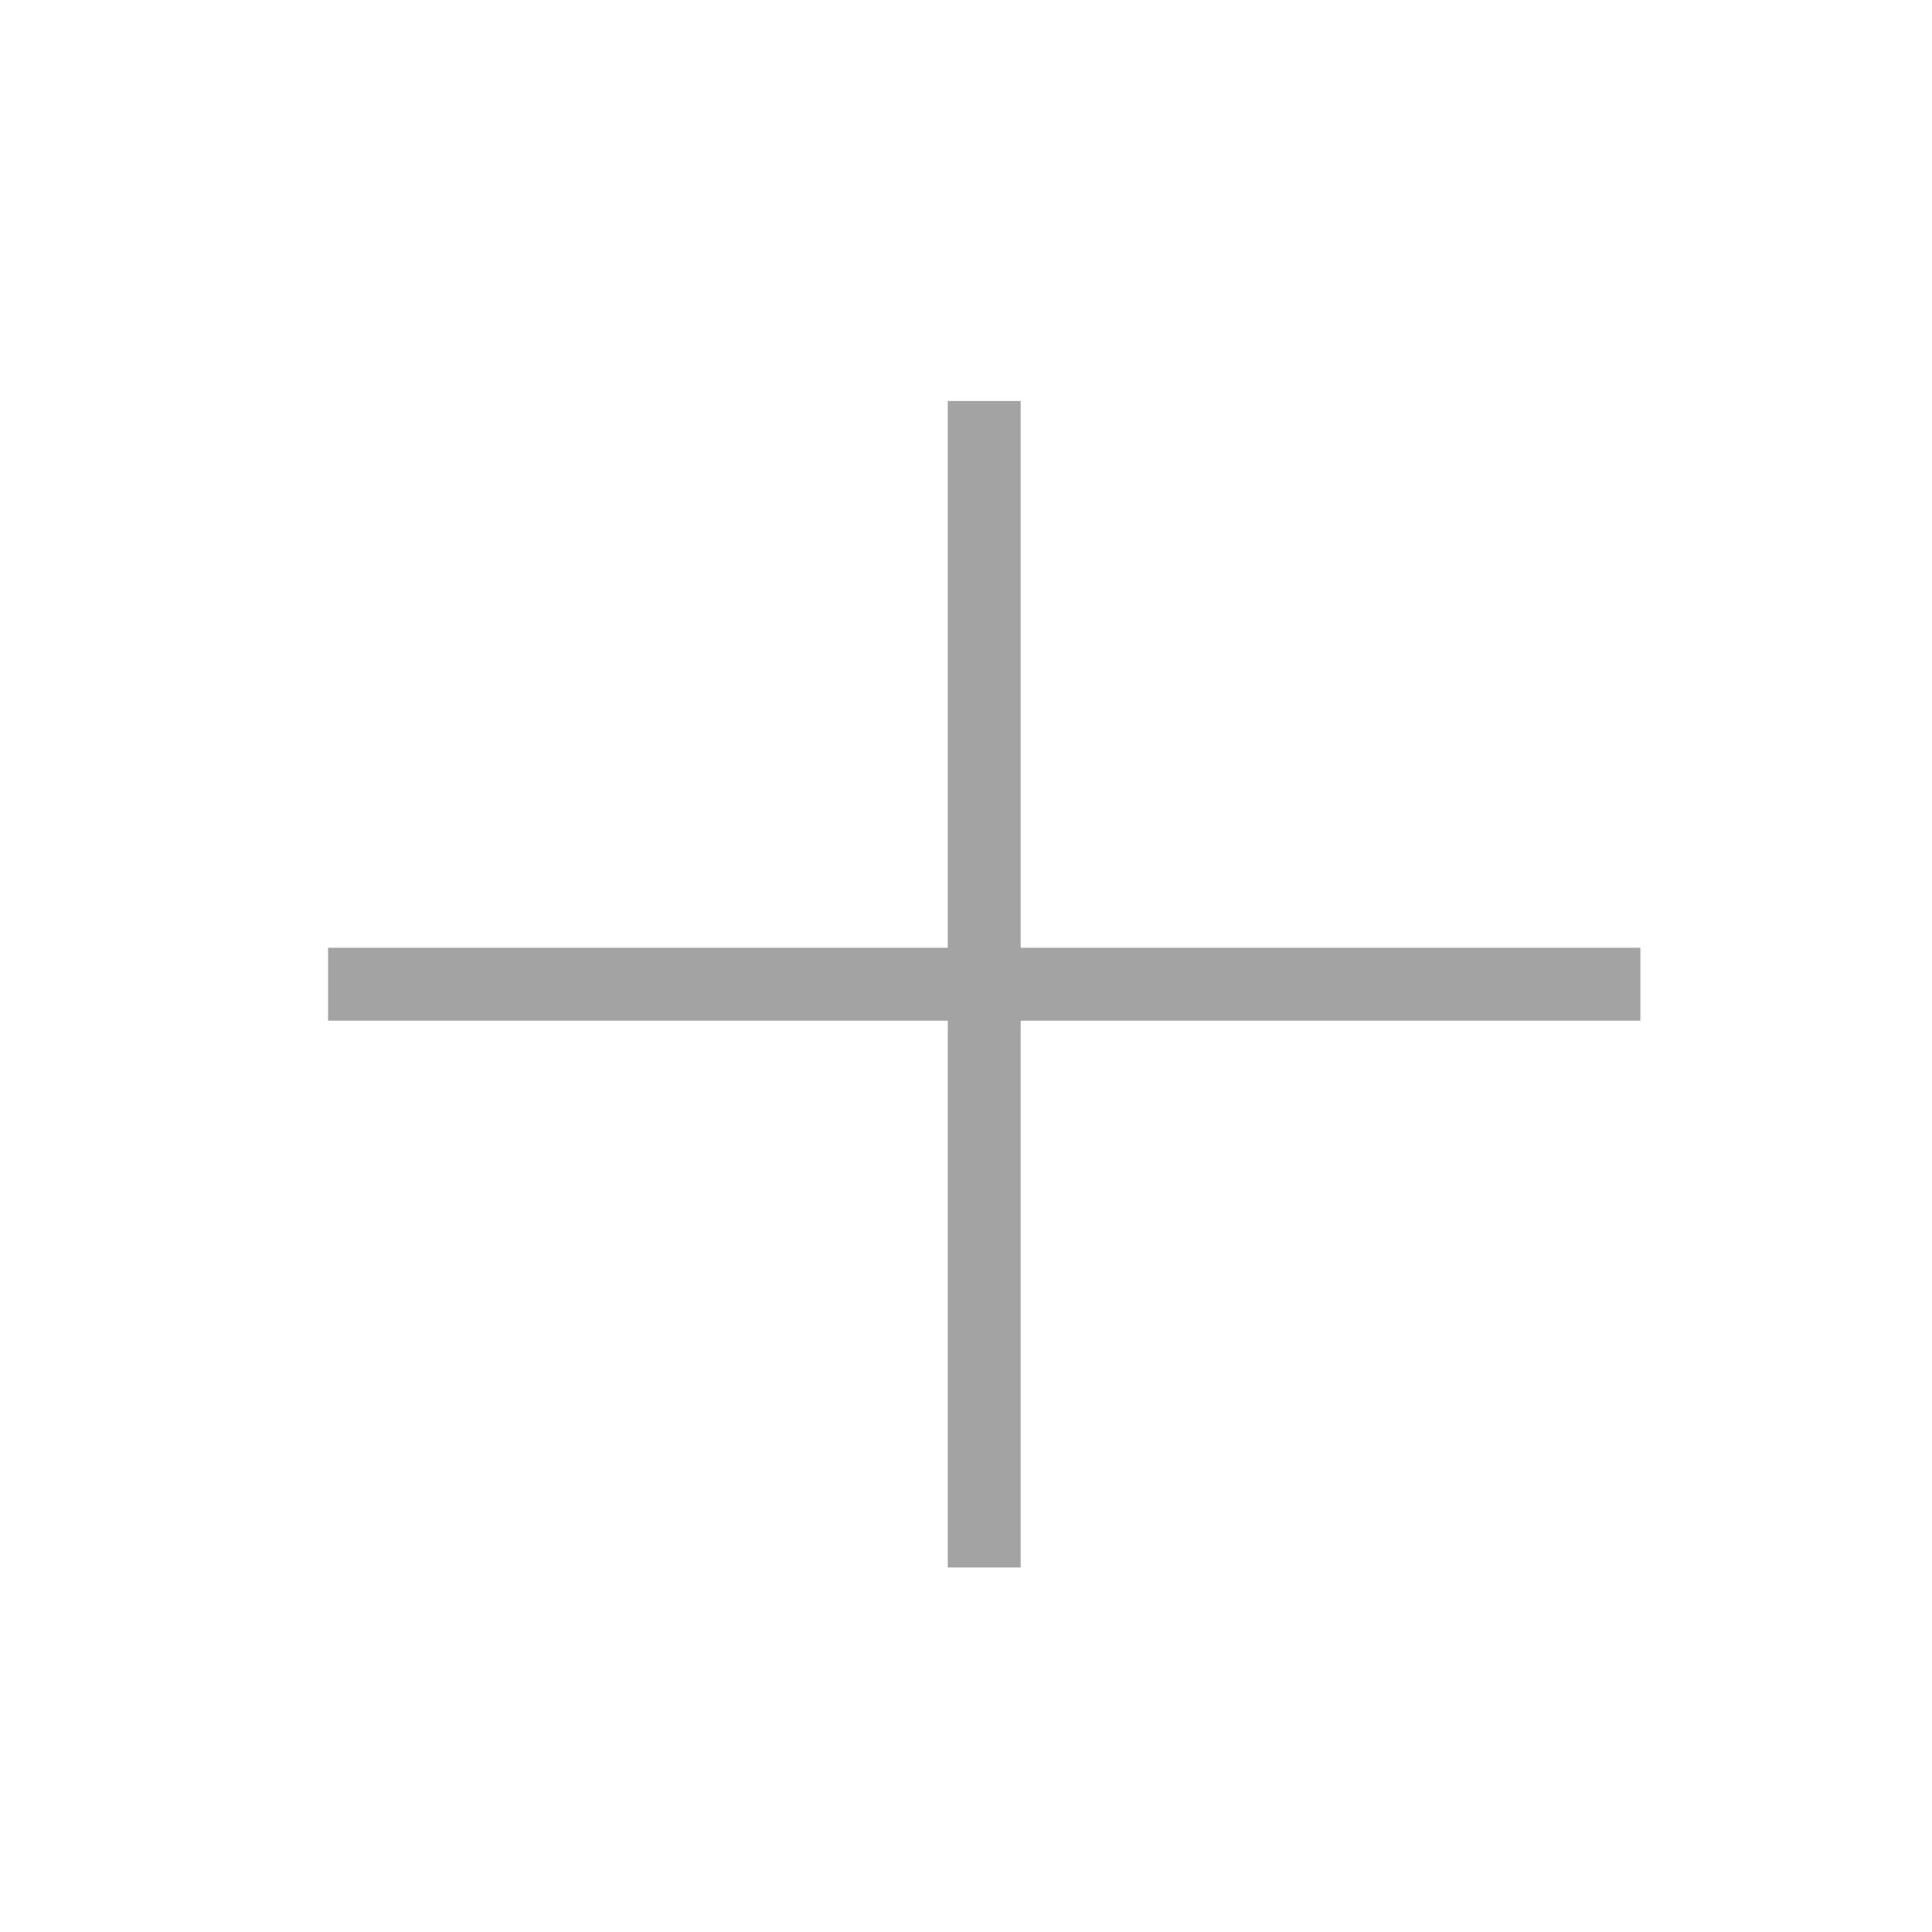
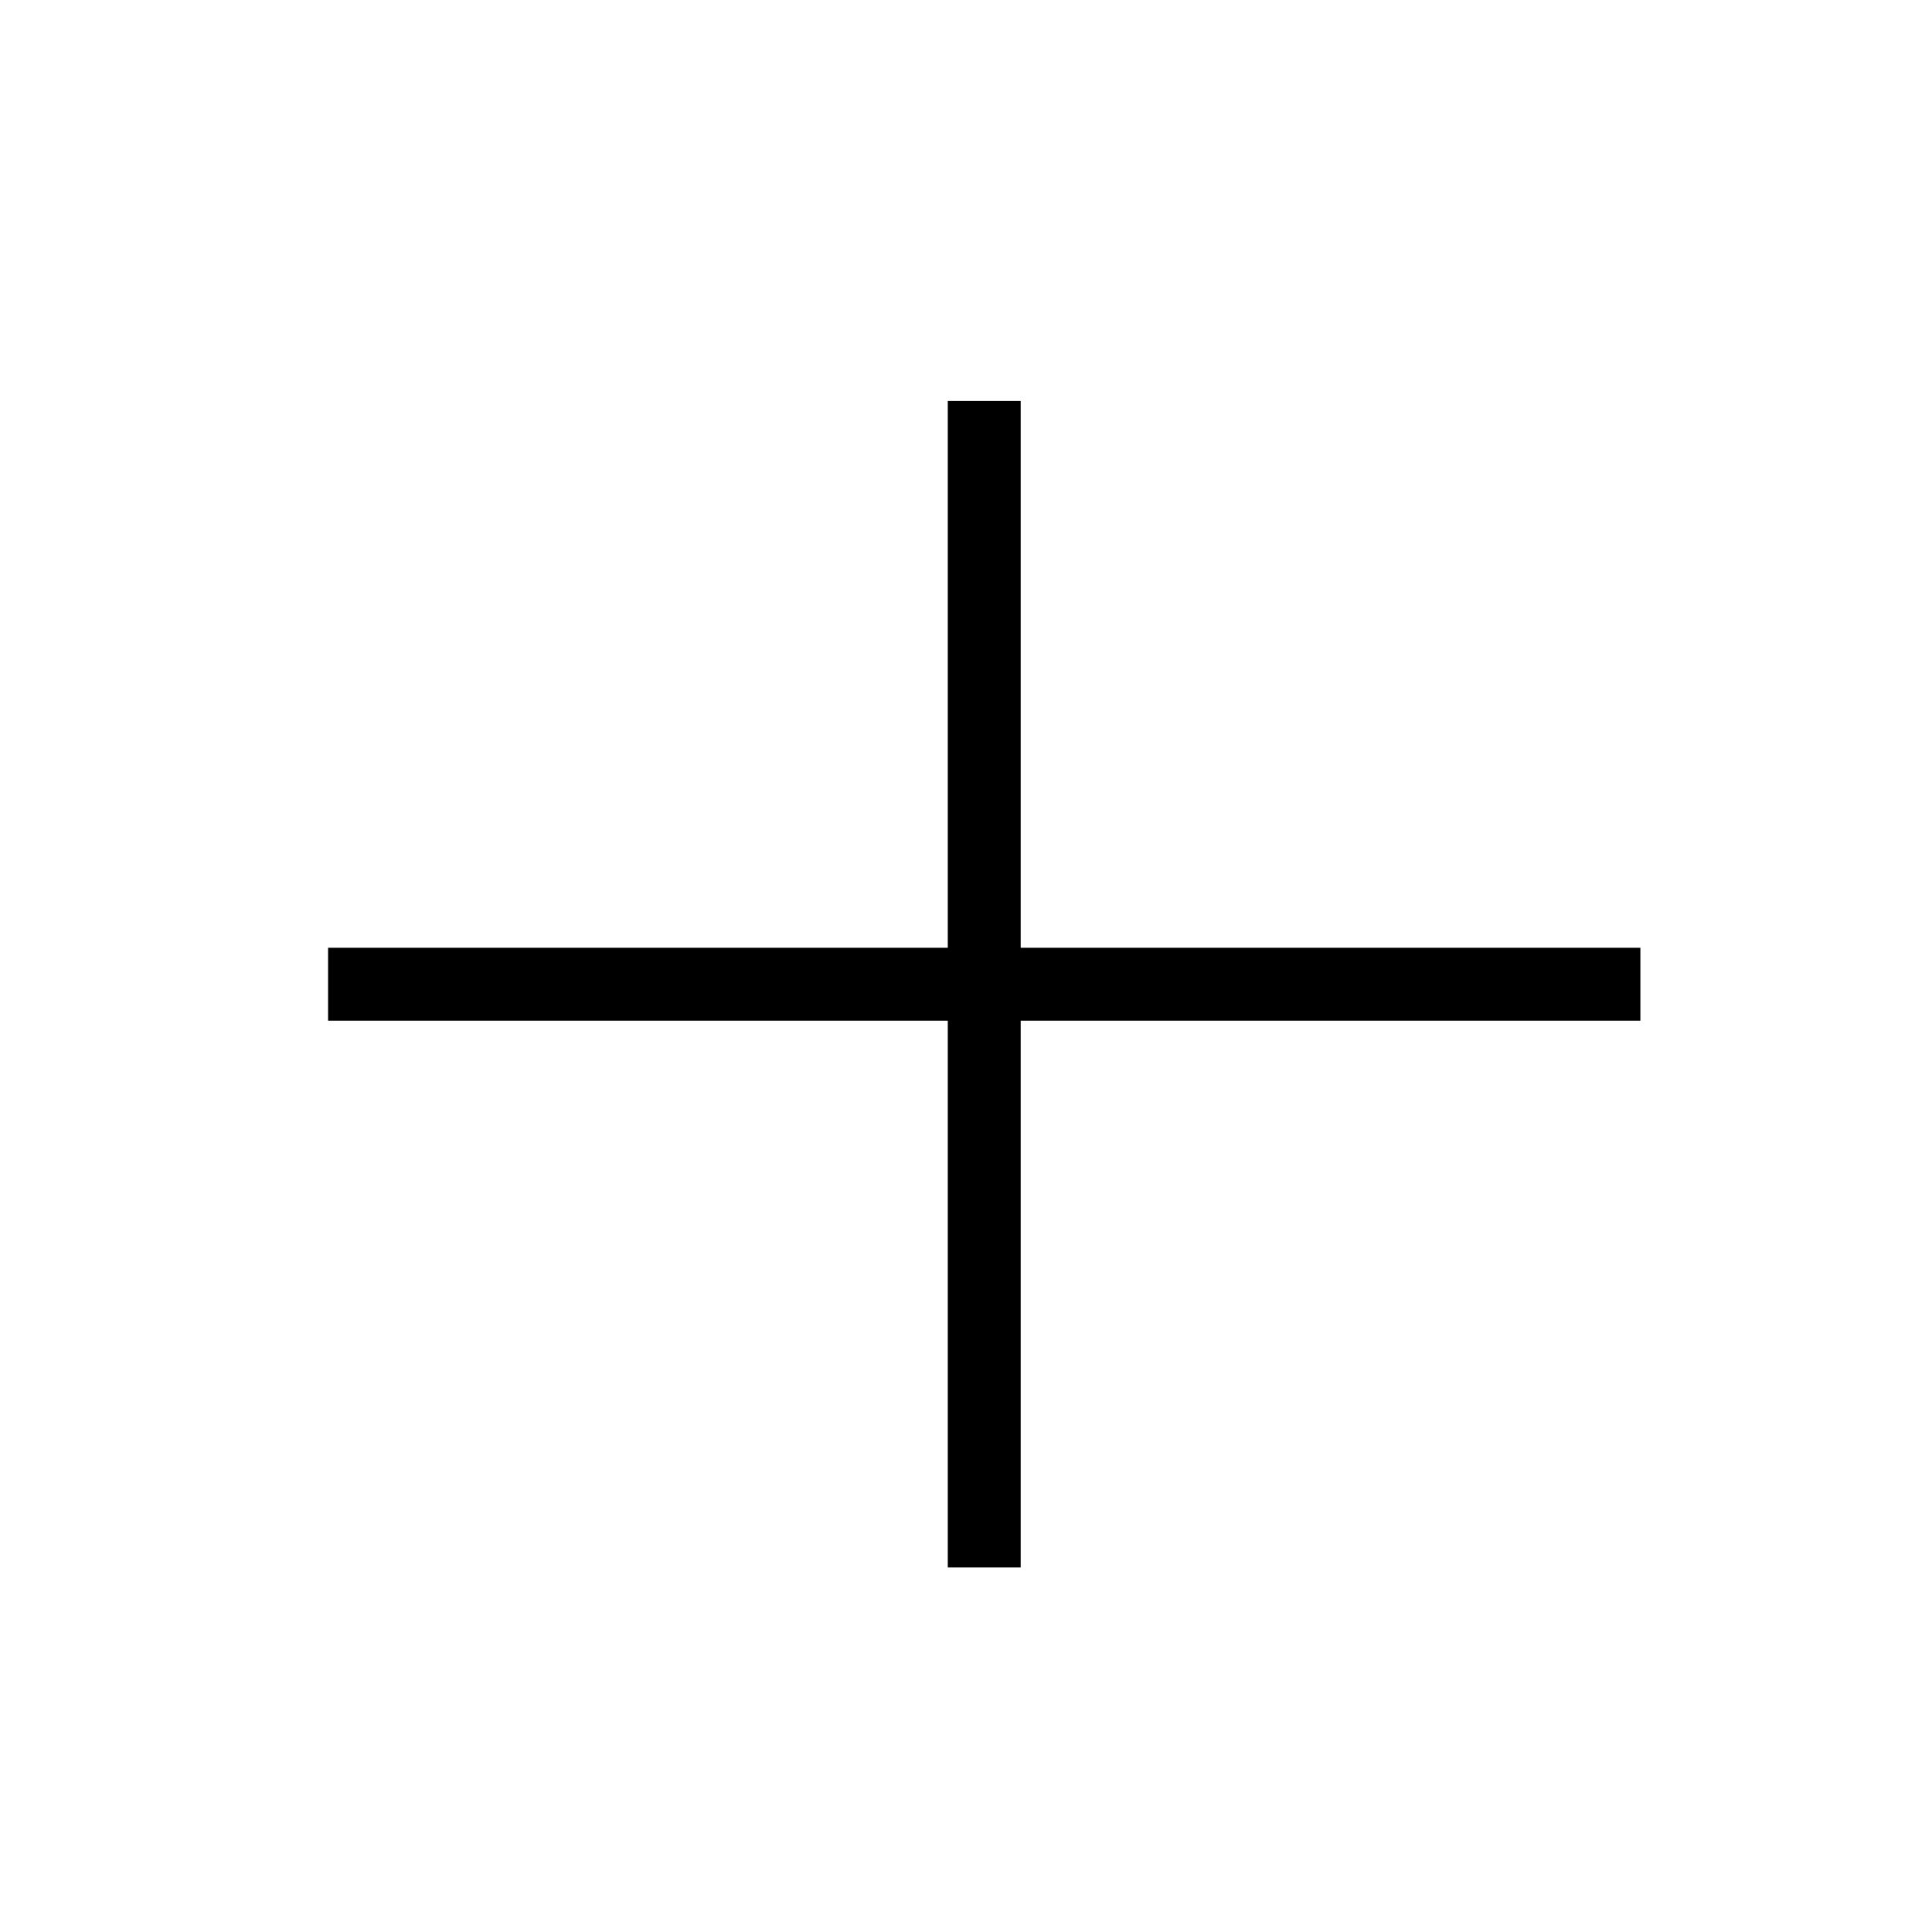
<svg xmlns="http://www.w3.org/2000/svg" width="53" height="53" viewBox="0 0 53 53" fill="none">
-   <path d="M27 11V27M27 43V27M27 27H9H45" stroke="#A3A3A3" stroke-width="2" />
+   <path d="M27 11V27M27 43V27M27 27H9H45" stroke="black" stroke-width="2" />
</svg>
